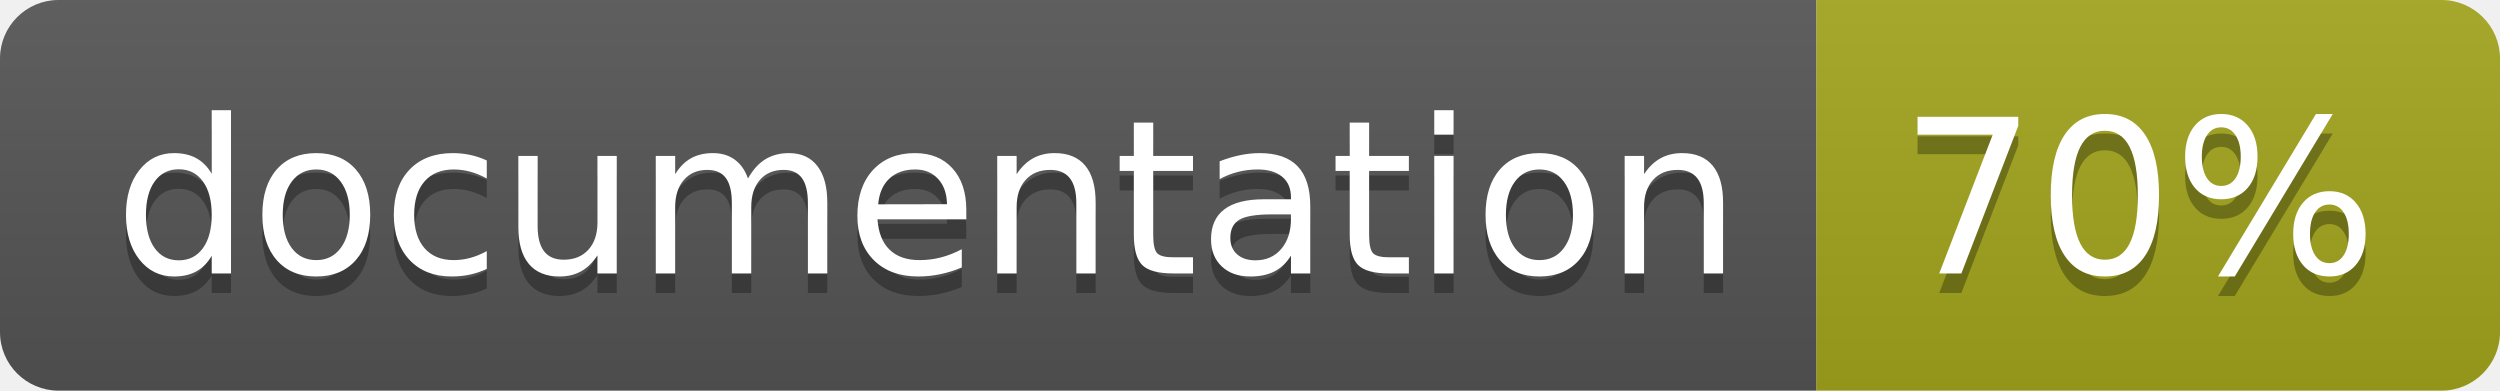
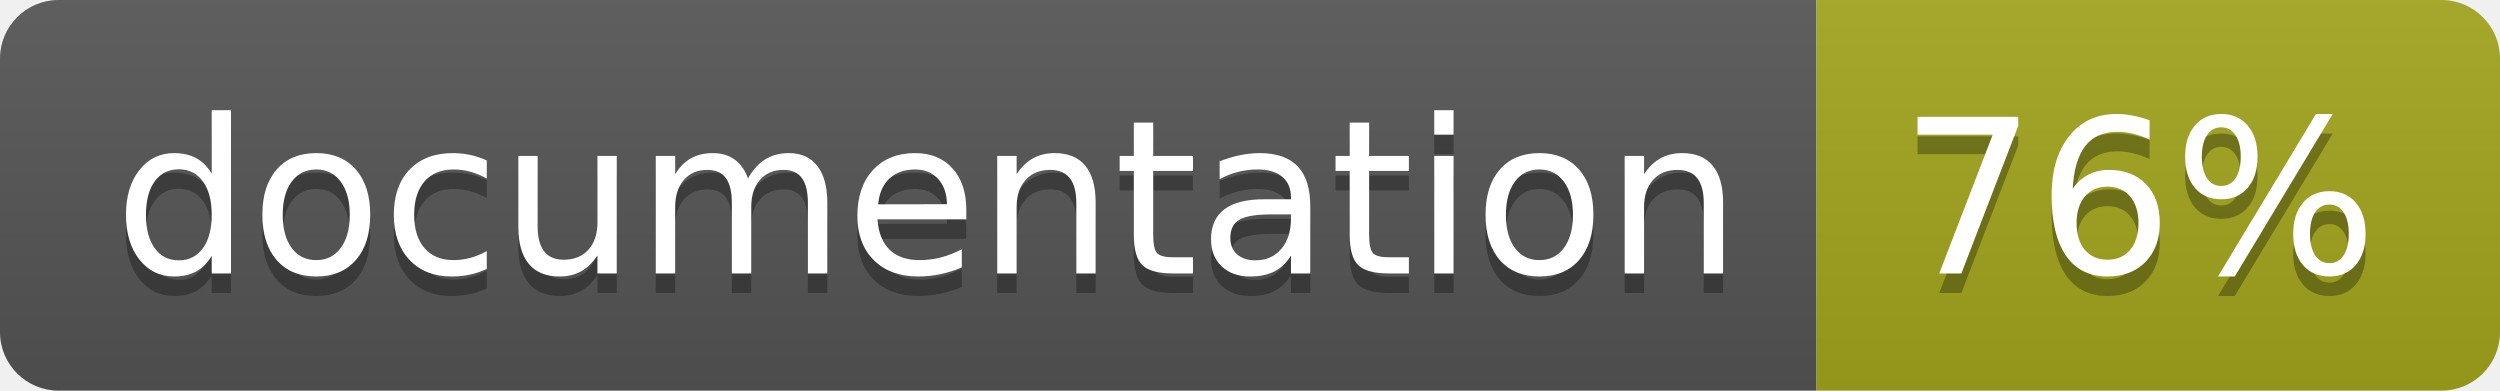
<svg xmlns="http://www.w3.org/2000/svg" width="128" height="20">
  <linearGradient id="b" x2="0" y2="100%">
    <stop offset="0" stop-color="#bbb" stop-opacity=".1" />
    <stop offset="1" stop-opacity=".1" />
  </linearGradient>
  <clipPath id="a">
    <rect width="128" height="20" rx="3" fill="#fff" />
  </clipPath>
  <g clip-path="url(#a)">
    <path fill="#555" d="M0 0h93v20H0z" />
    <path fill="#a4a61d" d="M93 0h35v20H93z" />
    <path fill="url(#b)" d="M0 0h128v20H0z" />
  </g>
  <g fill="#fff" text-anchor="middle" font-family="DejaVu Sans,Verdana,Geneva,sans-serif" font-size="110">
    <text x="475" y="150" fill="#010101" fill-opacity=".3" transform="scale(.1)" textLength="830">
      documentation
    </text>
    <text x="475" y="140" transform="scale(.1)" textLength="830">
      documentation
    </text>
    <text x="1095" y="150" fill="#010101" fill-opacity=".3" transform="scale(.1)" textLength="250">
-       70%
+       76%
    </text>
    <text x="1095" y="140" transform="scale(.1)" textLength="250">
-       70%
+       76%
    </text>
  </g>
</svg>
